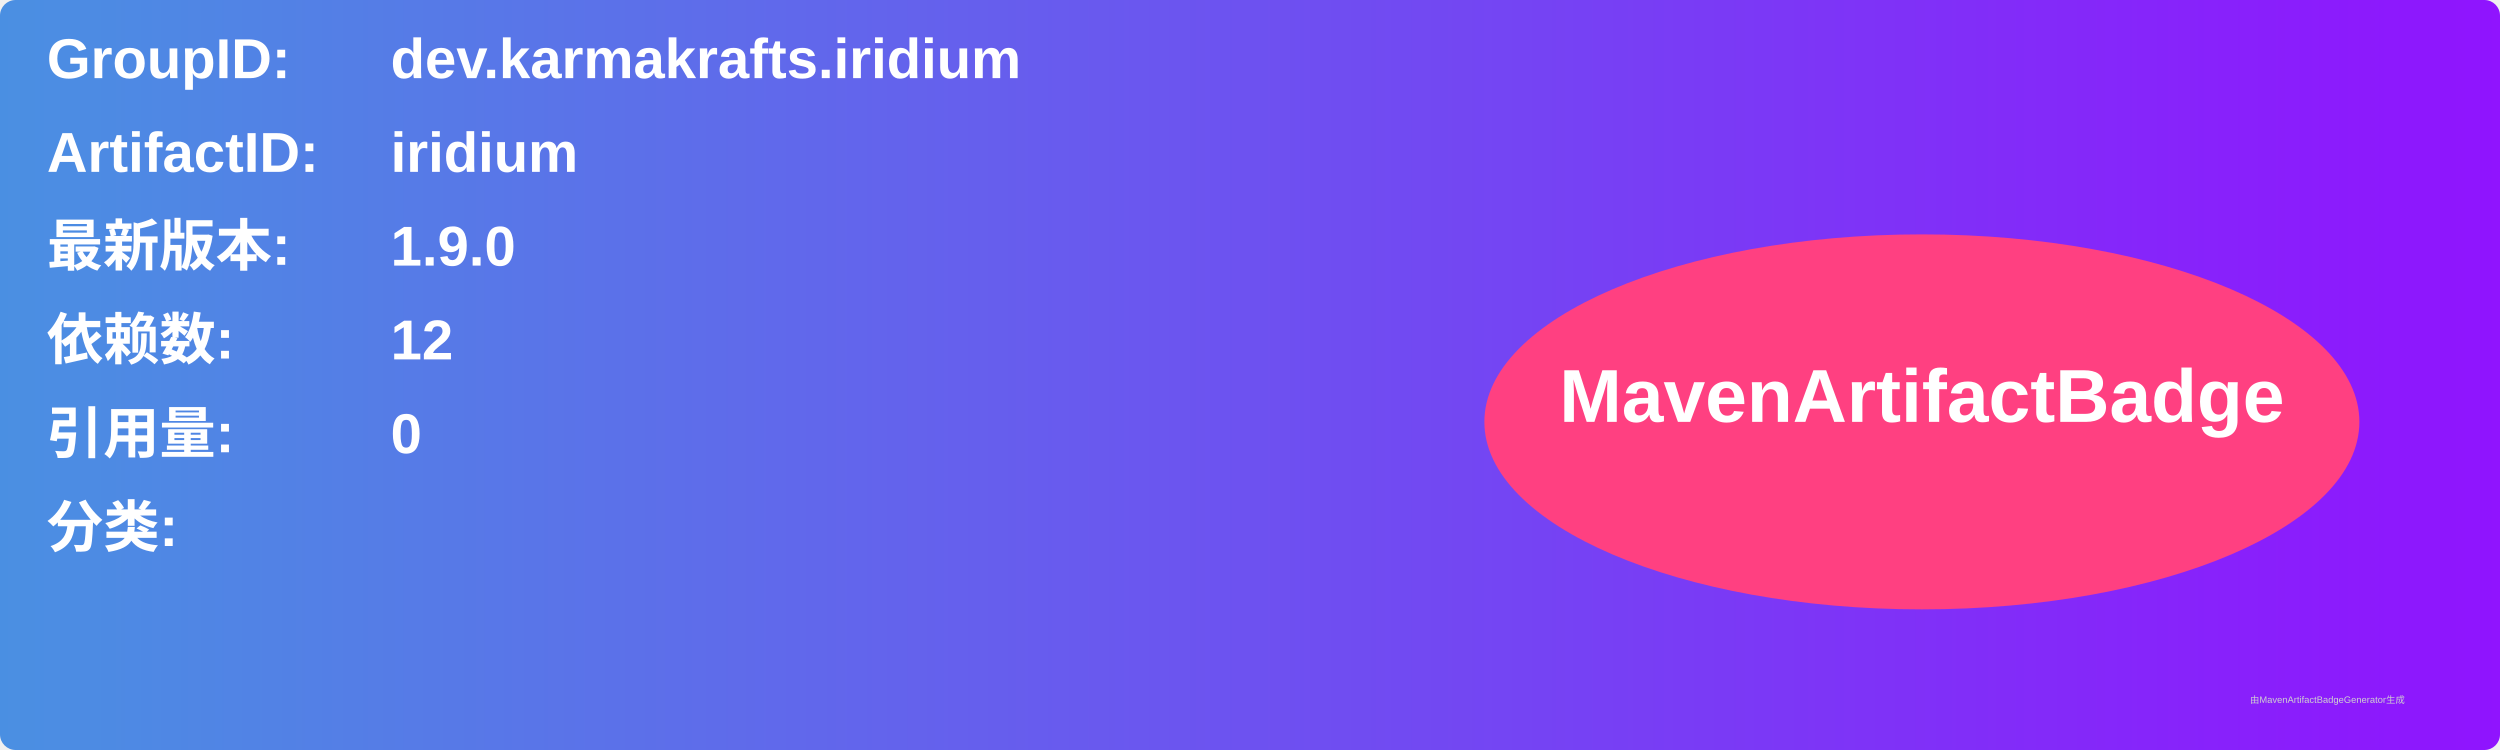
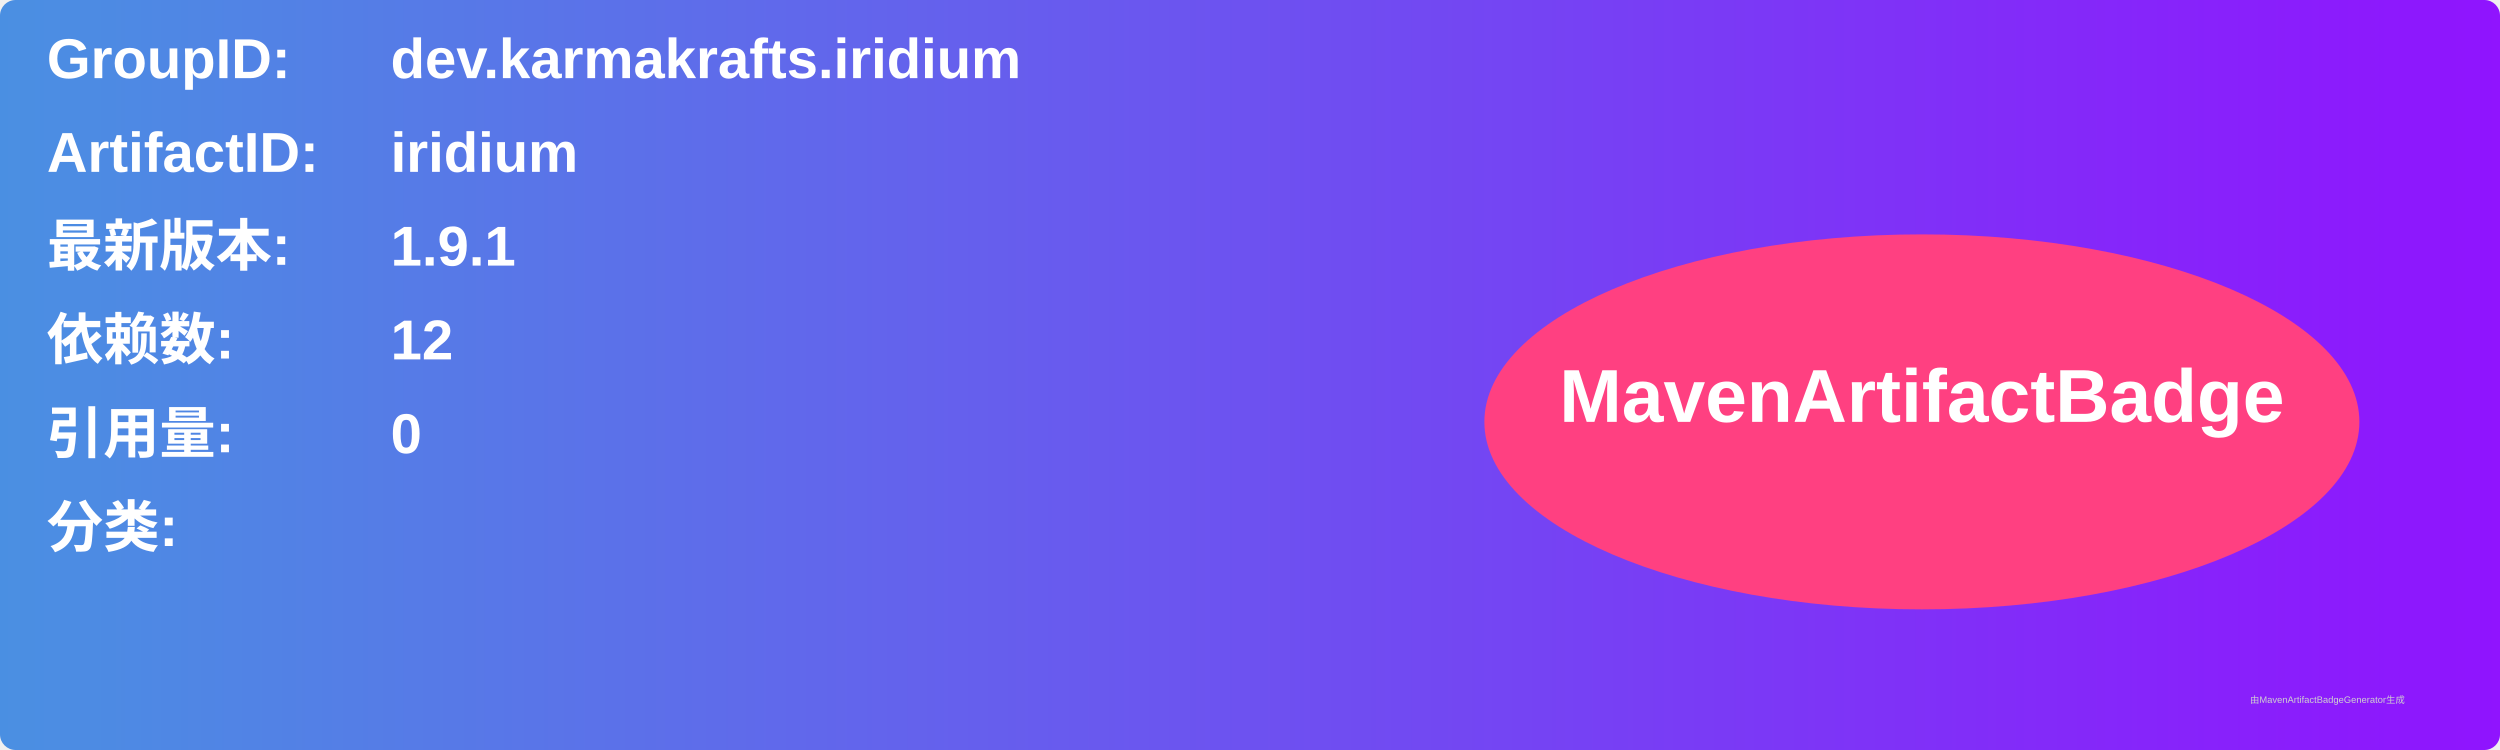
<svg xmlns="http://www.w3.org/2000/svg" width="800" height="240" viewBox="0 0 800 240">
  <linearGradient id="grad" x1="0%" y1="0%" x2="100%" y2="0%">
    <stop offset="0%" stop-color="#4a90e2" />
    <stop offset="100%" stop-color="#9013fe" />
  </linearGradient>
  <rect width="100%" height="100%" rx="5" ry="5" fill="url(#grad)" />
  <g transform="translate(15, 15)">
    <text x="0" y="10" font-family="Arial" font-size="18" fill="white" font-weight="bold" width="260">GroupID:</text>
    <text x="110" y="10" font-family="Arial" font-size="18" fill="white" font-weight="bold" width="460">dev.karmakrafts.iridium</text>
    <text x="0" y="40" font-family="Arial" font-size="18" fill="white" font-weight="bold" width="260">ArtifactID:</text>
    <text x="110" y="40" font-family="Arial" font-size="18" fill="white" font-weight="bold" width="460">iridium</text>
    <text x="0" y="70" font-family="Arial" font-size="18" fill="white" font-weight="bold">最新版本:</text>
    <text x="110" y="70" font-family="Arial" font-size="18" fill="white" font-weight="bold">
-       <tspan font-weight="bold">1.9.0</tspan>
+       <tspan font-weight="bold">1.9.1</tspan>
    </text>
    <text x="0" y="100" font-family="Arial" font-size="18" fill="white" font-weight="bold">依赖数: </text>
    <text x="110" y="100" font-family="Arial" font-size="18" fill="white">
      <tspan font-weight="bold">12</tspan>
    </text>
    <text x="0" y="130" font-family="Arial" font-size="18" fill="white" font-weight="bold">引用量: </text>
    <text x="110" y="130" font-family="Arial" font-size="18" fill="white">
      <tspan font-weight="bold">0</tspan>
    </text>
    <text x="0" y="160" font-family="Arial" font-size="18" fill="white" font-weight="bold">分类:</text>
    <text x="10" y="190" font-family="Arial" font-size="10" fill="white">
      <tspan font-weight="bold" />
    </text>
    <ellipse cx="600" cy="120" rx="140" ry="60" fill="#ff4081" />
    <text x="600" y="120" text-anchor="middle" font-family="Arial" font-size="24" fill="white" font-weight="bold">MavenArtifactBadge</text>
  </g>
  <text x="720" y="225" font-family="Arial" font-size="3" fill="#d0d0d0">由MavenArtifactBadgeGenerator生成</text>
</svg>
